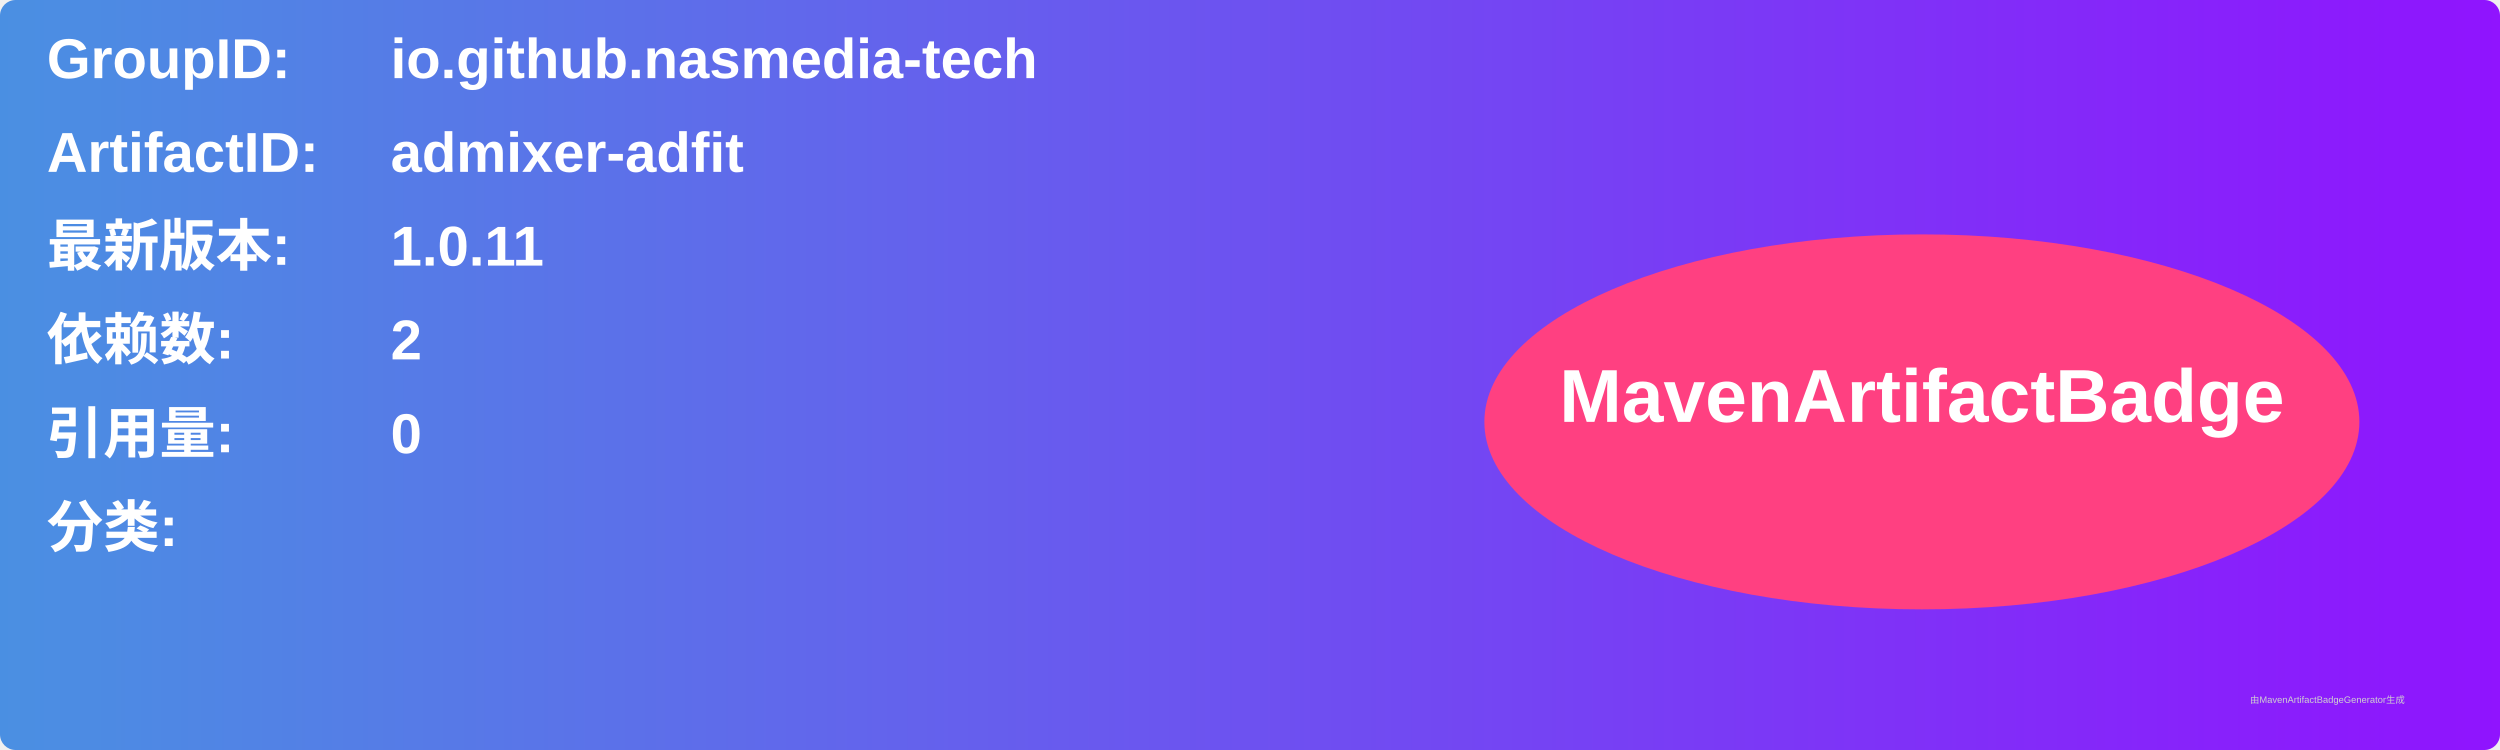
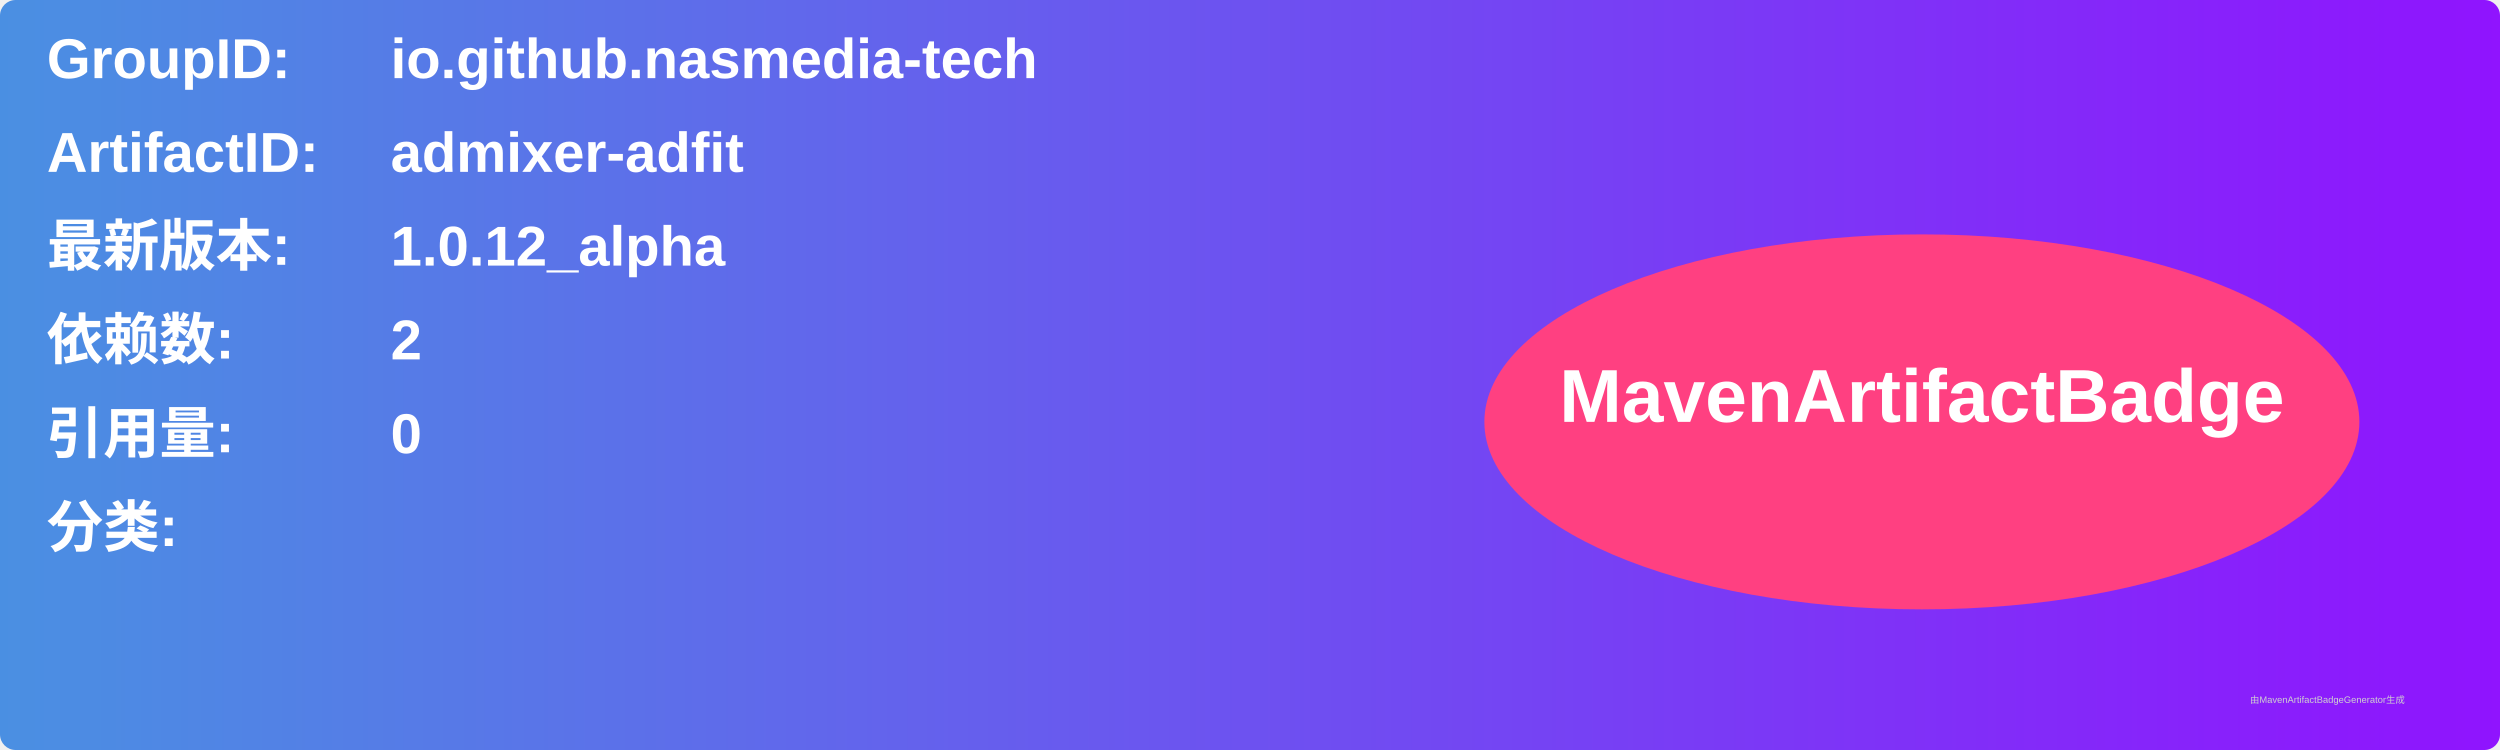
<svg xmlns="http://www.w3.org/2000/svg" width="800" height="240" viewBox="0 0 800 240">
  <linearGradient id="grad" x1="0%" y1="0%" x2="100%" y2="0%">
    <stop offset="0%" stop-color="#4a90e2" />
    <stop offset="100%" stop-color="#9013fe" />
  </linearGradient>
  <rect width="100%" height="100%" rx="5" ry="5" fill="url(#grad)" />
  <g transform="translate(15, 15)">
    <text x="0" y="10" font-family="Arial" font-size="18" fill="white" font-weight="bold" width="260">GroupID:</text>
    <text x="110" y="10" font-family="Arial" font-size="18" fill="white" font-weight="bold" width="460">io.github.nasmedia-tech</text>
    <text x="0" y="40" font-family="Arial" font-size="18" fill="white" font-weight="bold" width="260">ArtifactID:</text>
    <text x="110" y="40" font-family="Arial" font-size="18" fill="white" font-weight="bold" width="460">admixer-adfit</text>
    <text x="0" y="70" font-family="Arial" font-size="18" fill="white" font-weight="bold">最新版本:</text>
    <text x="110" y="70" font-family="Arial" font-size="18" fill="white" font-weight="bold">
-       <tspan font-weight="bold">1.0.11</tspan>
+       <tspan font-weight="bold">1.0.12_alpha</tspan>
    </text>
    <text x="0" y="100" font-family="Arial" font-size="18" fill="white" font-weight="bold">依赖数: </text>
    <text x="110" y="100" font-family="Arial" font-size="18" fill="white">
      <tspan font-weight="bold">2</tspan>
    </text>
    <text x="0" y="130" font-family="Arial" font-size="18" fill="white" font-weight="bold">引用量: </text>
    <text x="110" y="130" font-family="Arial" font-size="18" fill="white">
      <tspan font-weight="bold">0</tspan>
    </text>
    <text x="0" y="160" font-family="Arial" font-size="18" fill="white" font-weight="bold">分类:</text>
    <text x="10" y="190" font-family="Arial" font-size="10" fill="white">
      <tspan font-weight="bold" />
    </text>
    <ellipse cx="600" cy="120" rx="140" ry="60" fill="#ff4081" />
    <text x="600" y="120" text-anchor="middle" font-family="Arial" font-size="24" fill="white" font-weight="bold">MavenArtifactBadge</text>
  </g>
  <text x="720" y="225" font-family="Arial" font-size="3" fill="#d0d0d0">由MavenArtifactBadgeGenerator生成</text>
</svg>
